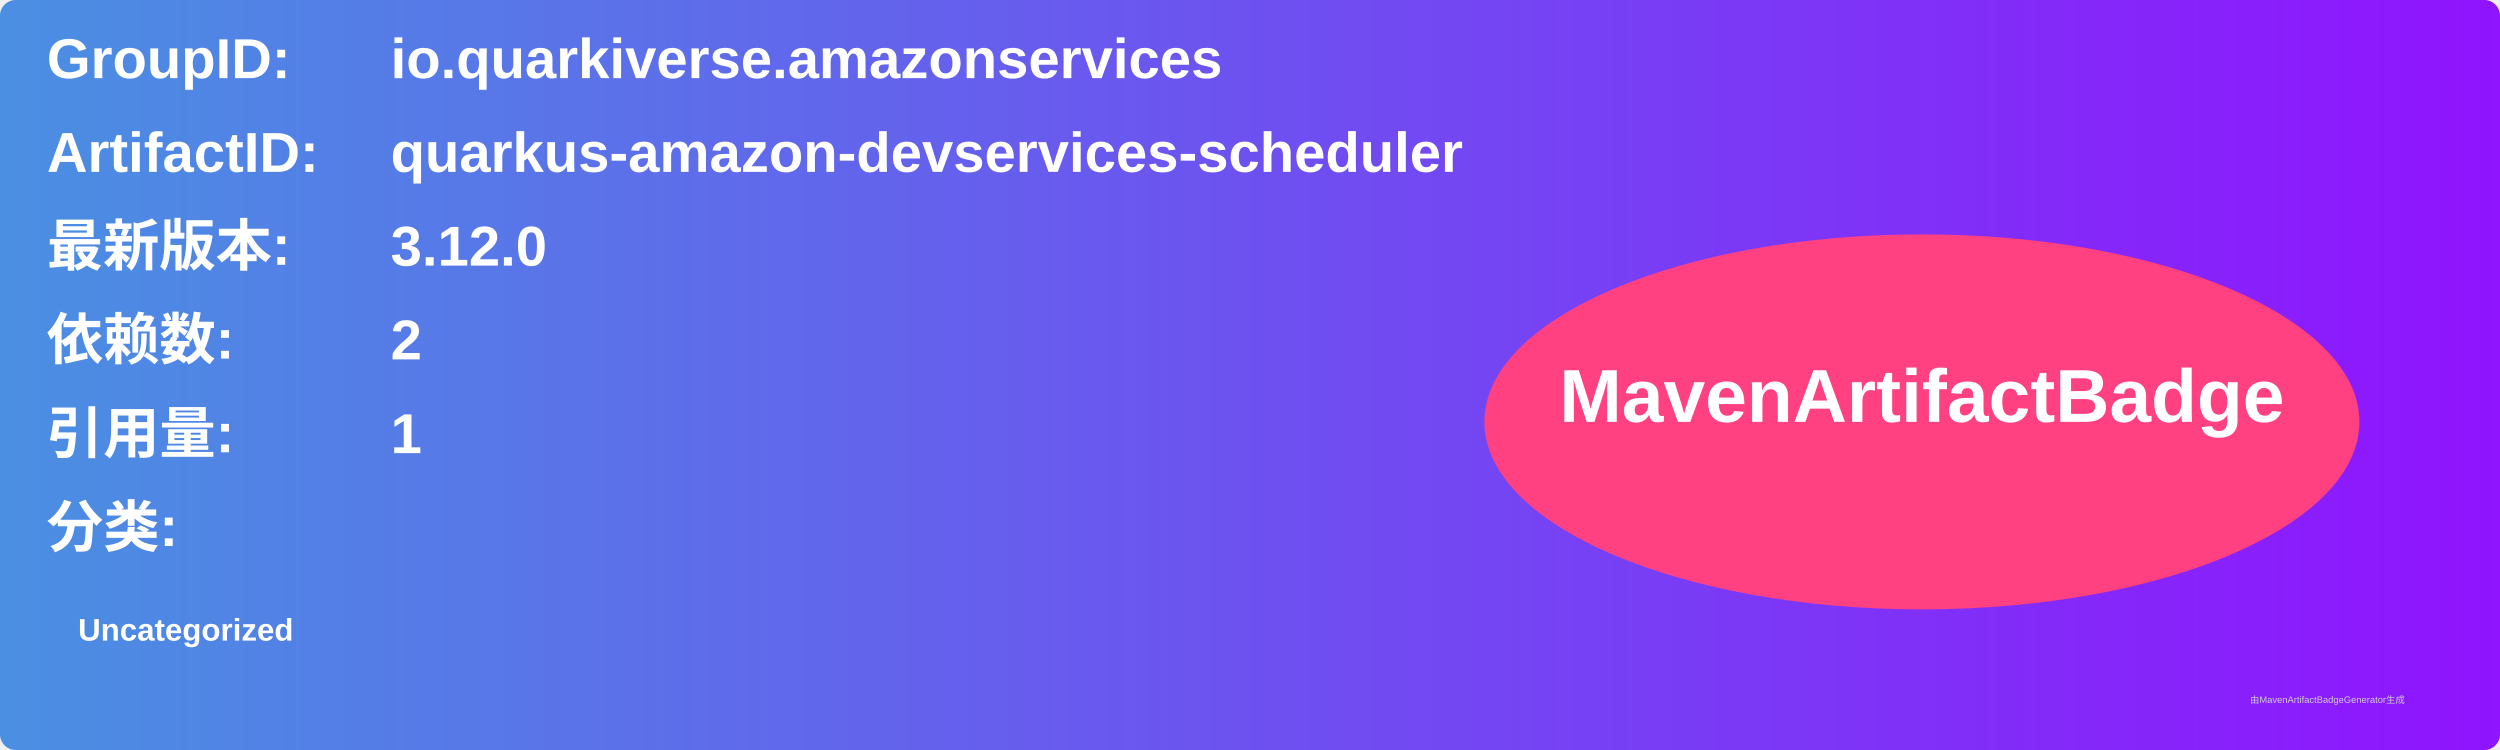
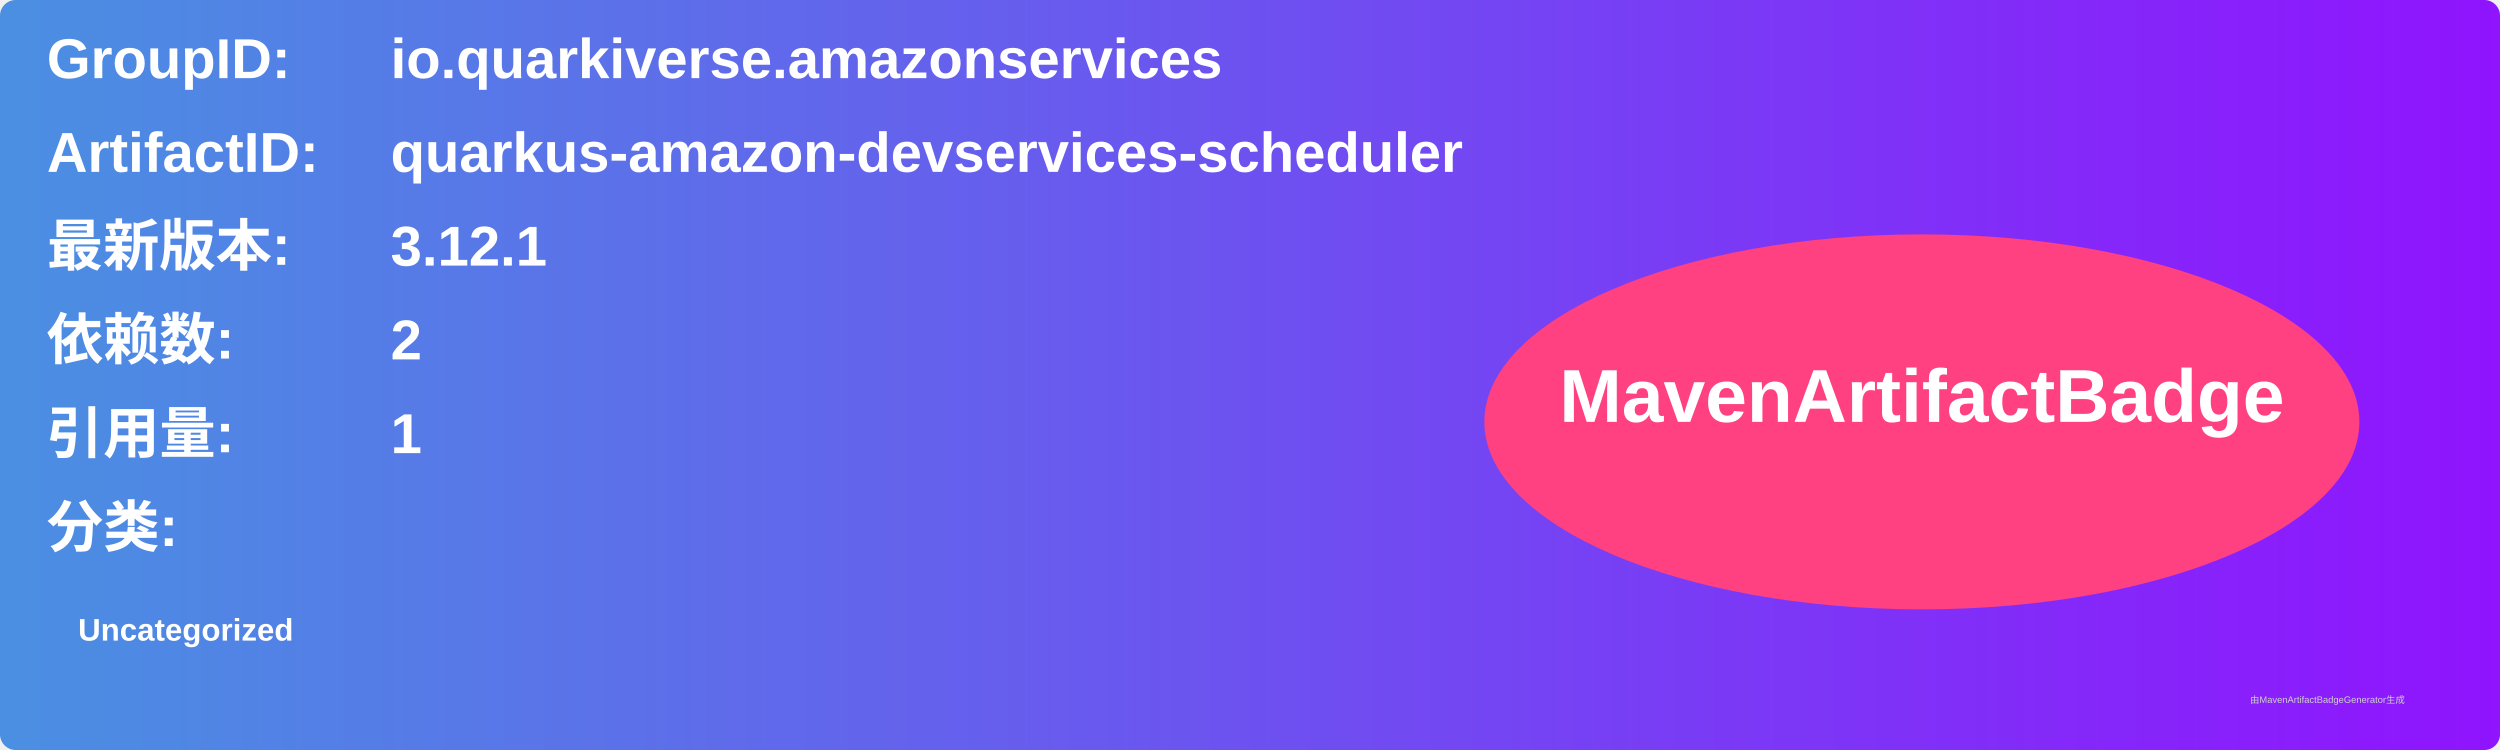
<svg xmlns="http://www.w3.org/2000/svg" width="800" height="240" viewBox="0 0 800 240">
  <linearGradient id="grad" x1="0%" y1="0%" x2="100%" y2="0%">
    <stop offset="0%" stop-color="#4a90e2" />
    <stop offset="100%" stop-color="#9013fe" />
  </linearGradient>
  <rect width="100%" height="100%" rx="5" ry="5" fill="url(#grad)" />
  <g transform="translate(15, 15)">
    <text x="0" y="10" font-family="Arial" font-size="18" fill="white" font-weight="bold" width="260">GroupID:</text>
    <text x="110" y="10" font-family="Arial" font-size="18" fill="white" font-weight="bold" width="460">io.quarkiverse.amazonservices</text>
    <text x="0" y="40" font-family="Arial" font-size="18" fill="white" font-weight="bold" width="260">ArtifactID:</text>
    <text x="110" y="40" font-family="Arial" font-size="18" fill="white" font-weight="bold" width="460">quarkus-amazon-devservices-scheduler</text>
    <text x="0" y="70" font-family="Arial" font-size="18" fill="white" font-weight="bold">最新版本:</text>
    <text x="110" y="70" font-family="Arial" font-size="18" fill="white" font-weight="bold">
-       <tspan font-weight="bold">3.12.0</tspan>
+       <tspan font-weight="bold">3.12.1</tspan>
    </text>
    <text x="0" y="100" font-family="Arial" font-size="18" fill="white" font-weight="bold">依赖数: </text>
    <text x="110" y="100" font-family="Arial" font-size="18" fill="white">
      <tspan font-weight="bold">2</tspan>
    </text>
    <text x="0" y="130" font-family="Arial" font-size="18" fill="white" font-weight="bold">引用量: </text>
    <text x="110" y="130" font-family="Arial" font-size="18" fill="white">
      <tspan font-weight="bold">1</tspan>
    </text>
    <text x="0" y="160" font-family="Arial" font-size="18" fill="white" font-weight="bold">分类:</text>
    <text x="10" y="190" font-family="Arial" font-size="10" fill="white">
      <tspan font-weight="bold">Uncategorized</tspan>
    </text>
    <ellipse cx="600" cy="120" rx="140" ry="60" fill="#ff4081" />
    <text x="600" y="120" text-anchor="middle" font-family="Arial" font-size="24" fill="white" font-weight="bold">MavenArtifactBadge</text>
  </g>
  <text x="720" y="225" font-family="Arial" font-size="3" fill="#d0d0d0">由MavenArtifactBadgeGenerator生成</text>
</svg>
